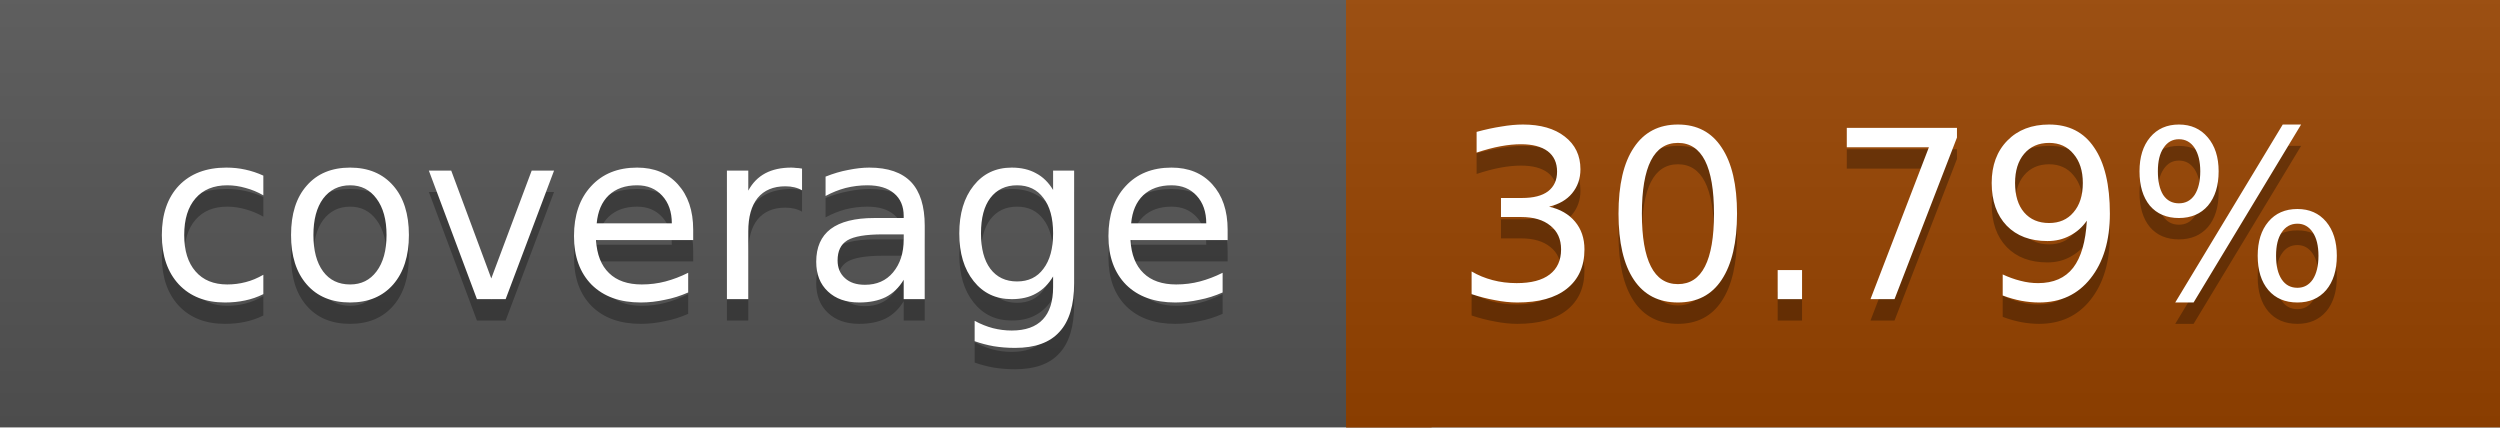
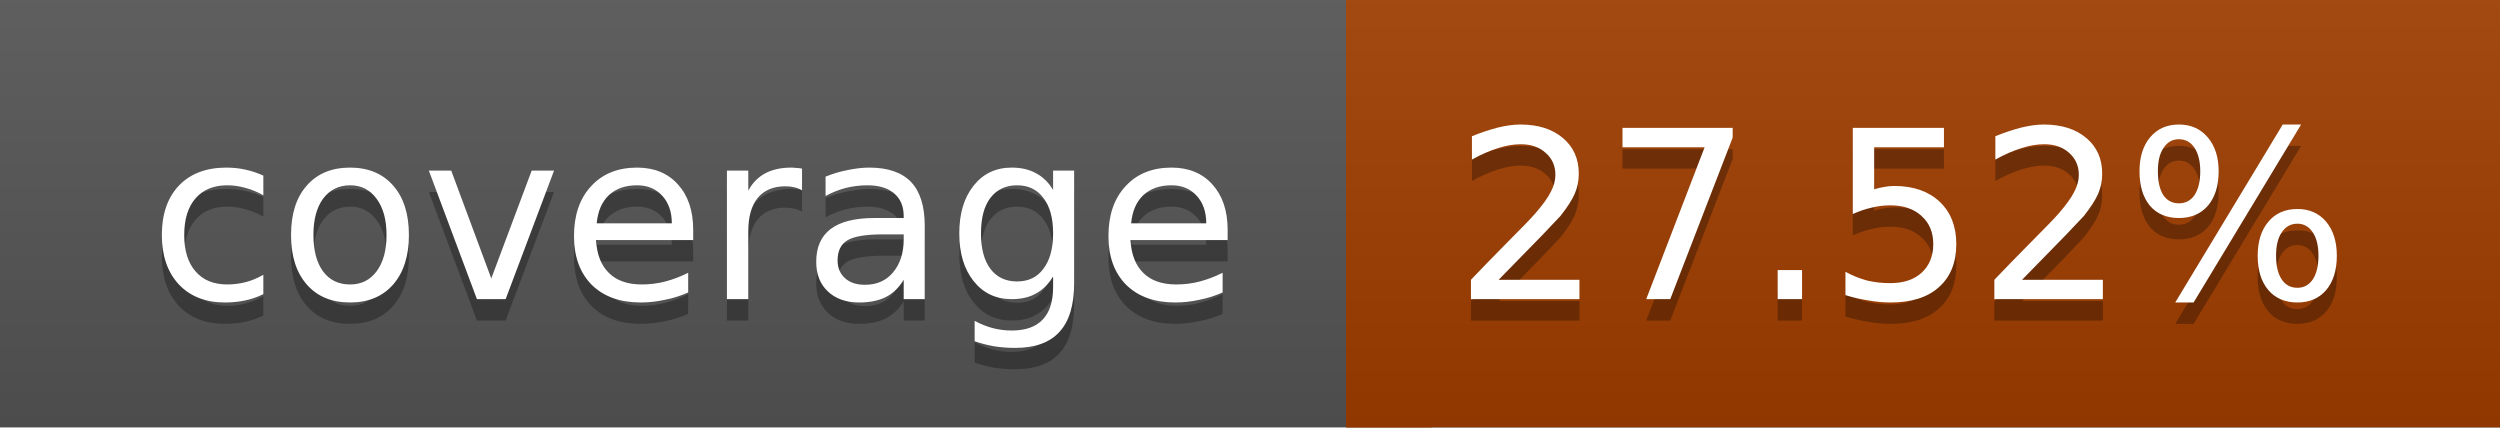
<svg xmlns="http://www.w3.org/2000/svg" width="117" height="20">
  <linearGradient id="a" x2="0" y2="100%">
    <stop offset="0" stop-color="#bbb" stop-opacity=".1" />
    <stop offset="1" stop-opacity=".1" />
  </linearGradient>
  <rect rx="0" width="117" height="20" fill="#555" />
-   <rect rx="0" x="63" width="54" height="20" fill="#994400" />
-   <path fill="#994400" d="M63 0h4v20h-4z" />
+   <rect rx="0" x="63" width="54" height="20" fill="#a03d00" />
+   <path fill="#a03d00" d="M63 0h4v20h-4z" />
  <rect rx="0" width="117" height="20" fill="url(#a)" />
  <g fill="#fff" text-anchor="middle" font-family="DejaVu Sans,Verdana,Geneva,sans-serif" font-size="11">
    <text x="32.5" y="15" fill="#010101" fill-opacity=".3">coverage</text>
    <text x="32.5" y="14">coverage</text>
-     <text x="89" y="15" fill="#010101" fill-opacity=".3">30.79%</text>
-     <text x="89" y="14">30.79%</text>
+     <text x="89" y="15" fill="#010101" fill-opacity=".3">27.52%</text>
+     <text x="89" y="14">27.52%</text>
  </g>
</svg>
